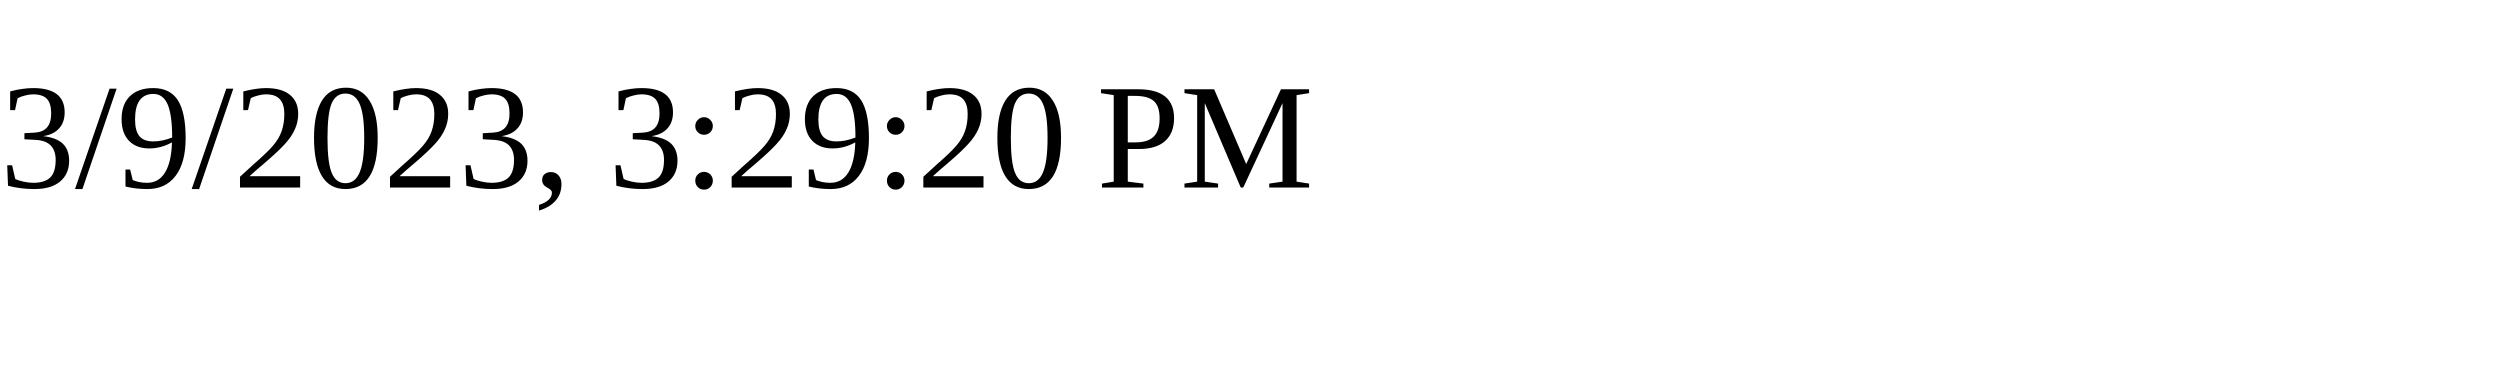
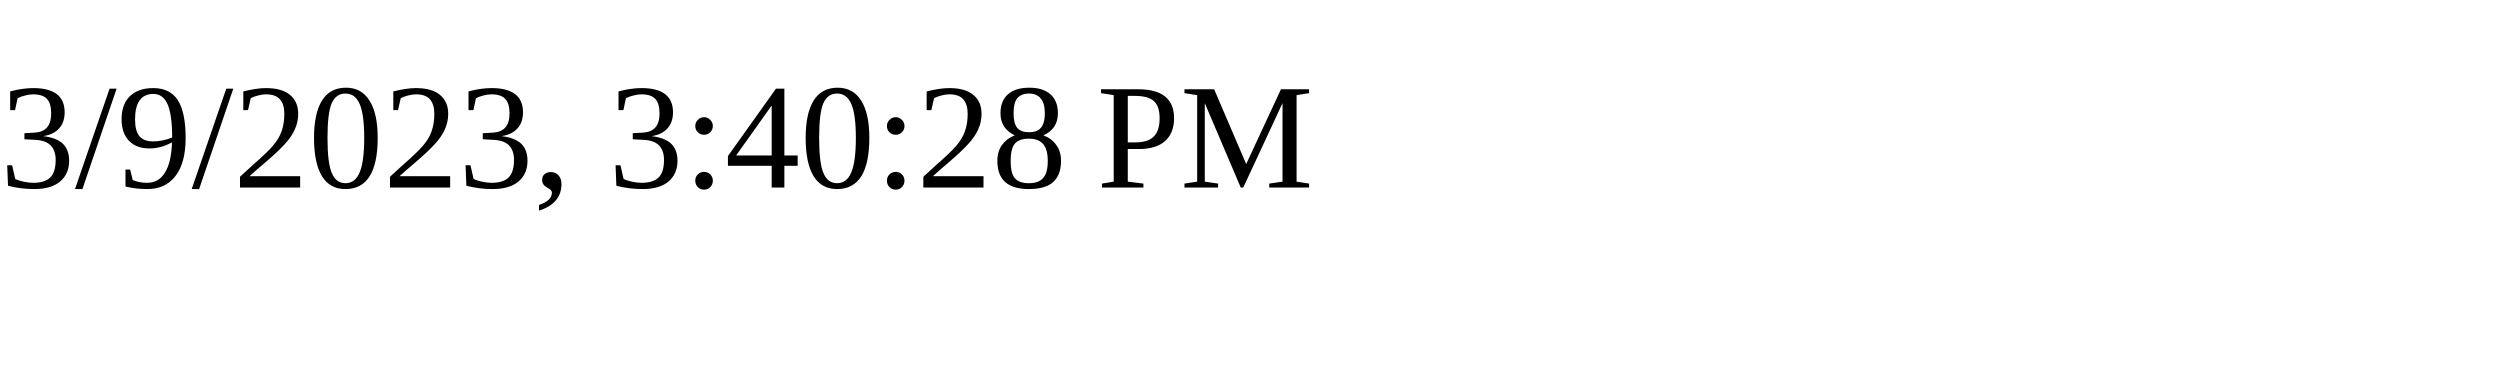
<svg xmlns="http://www.w3.org/2000/svg" height="30" width="200">
-   <text x="0" y="15">3/9/2023, 3:29:20 PM</text>
+   <text x="0" y="15">3/9/2023, 3:40:28 PM</text>
</svg>
